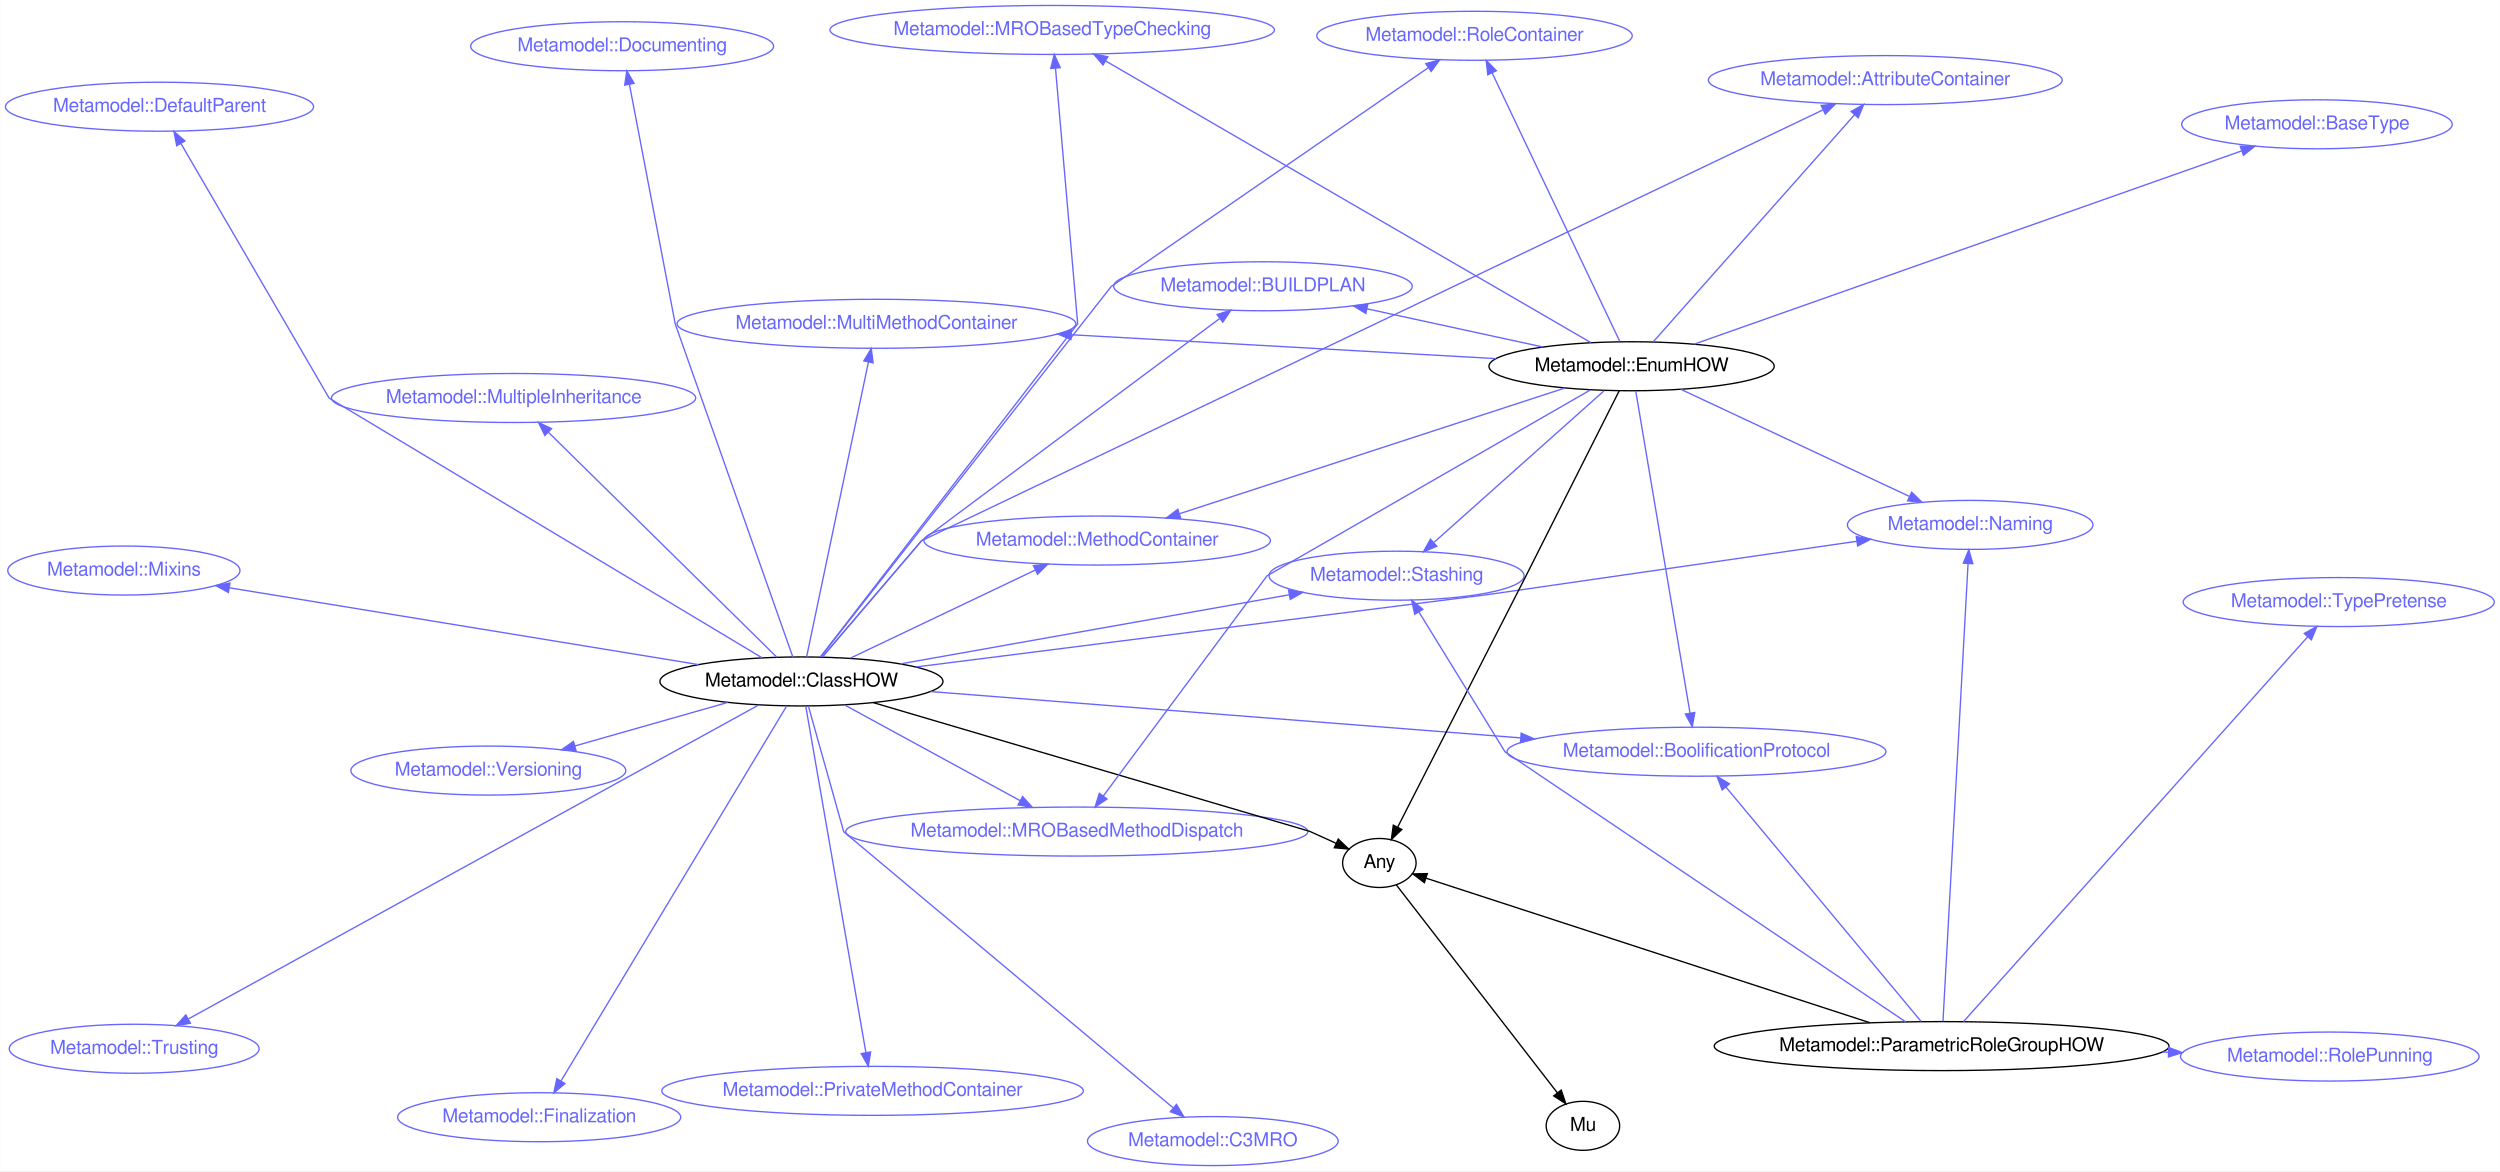
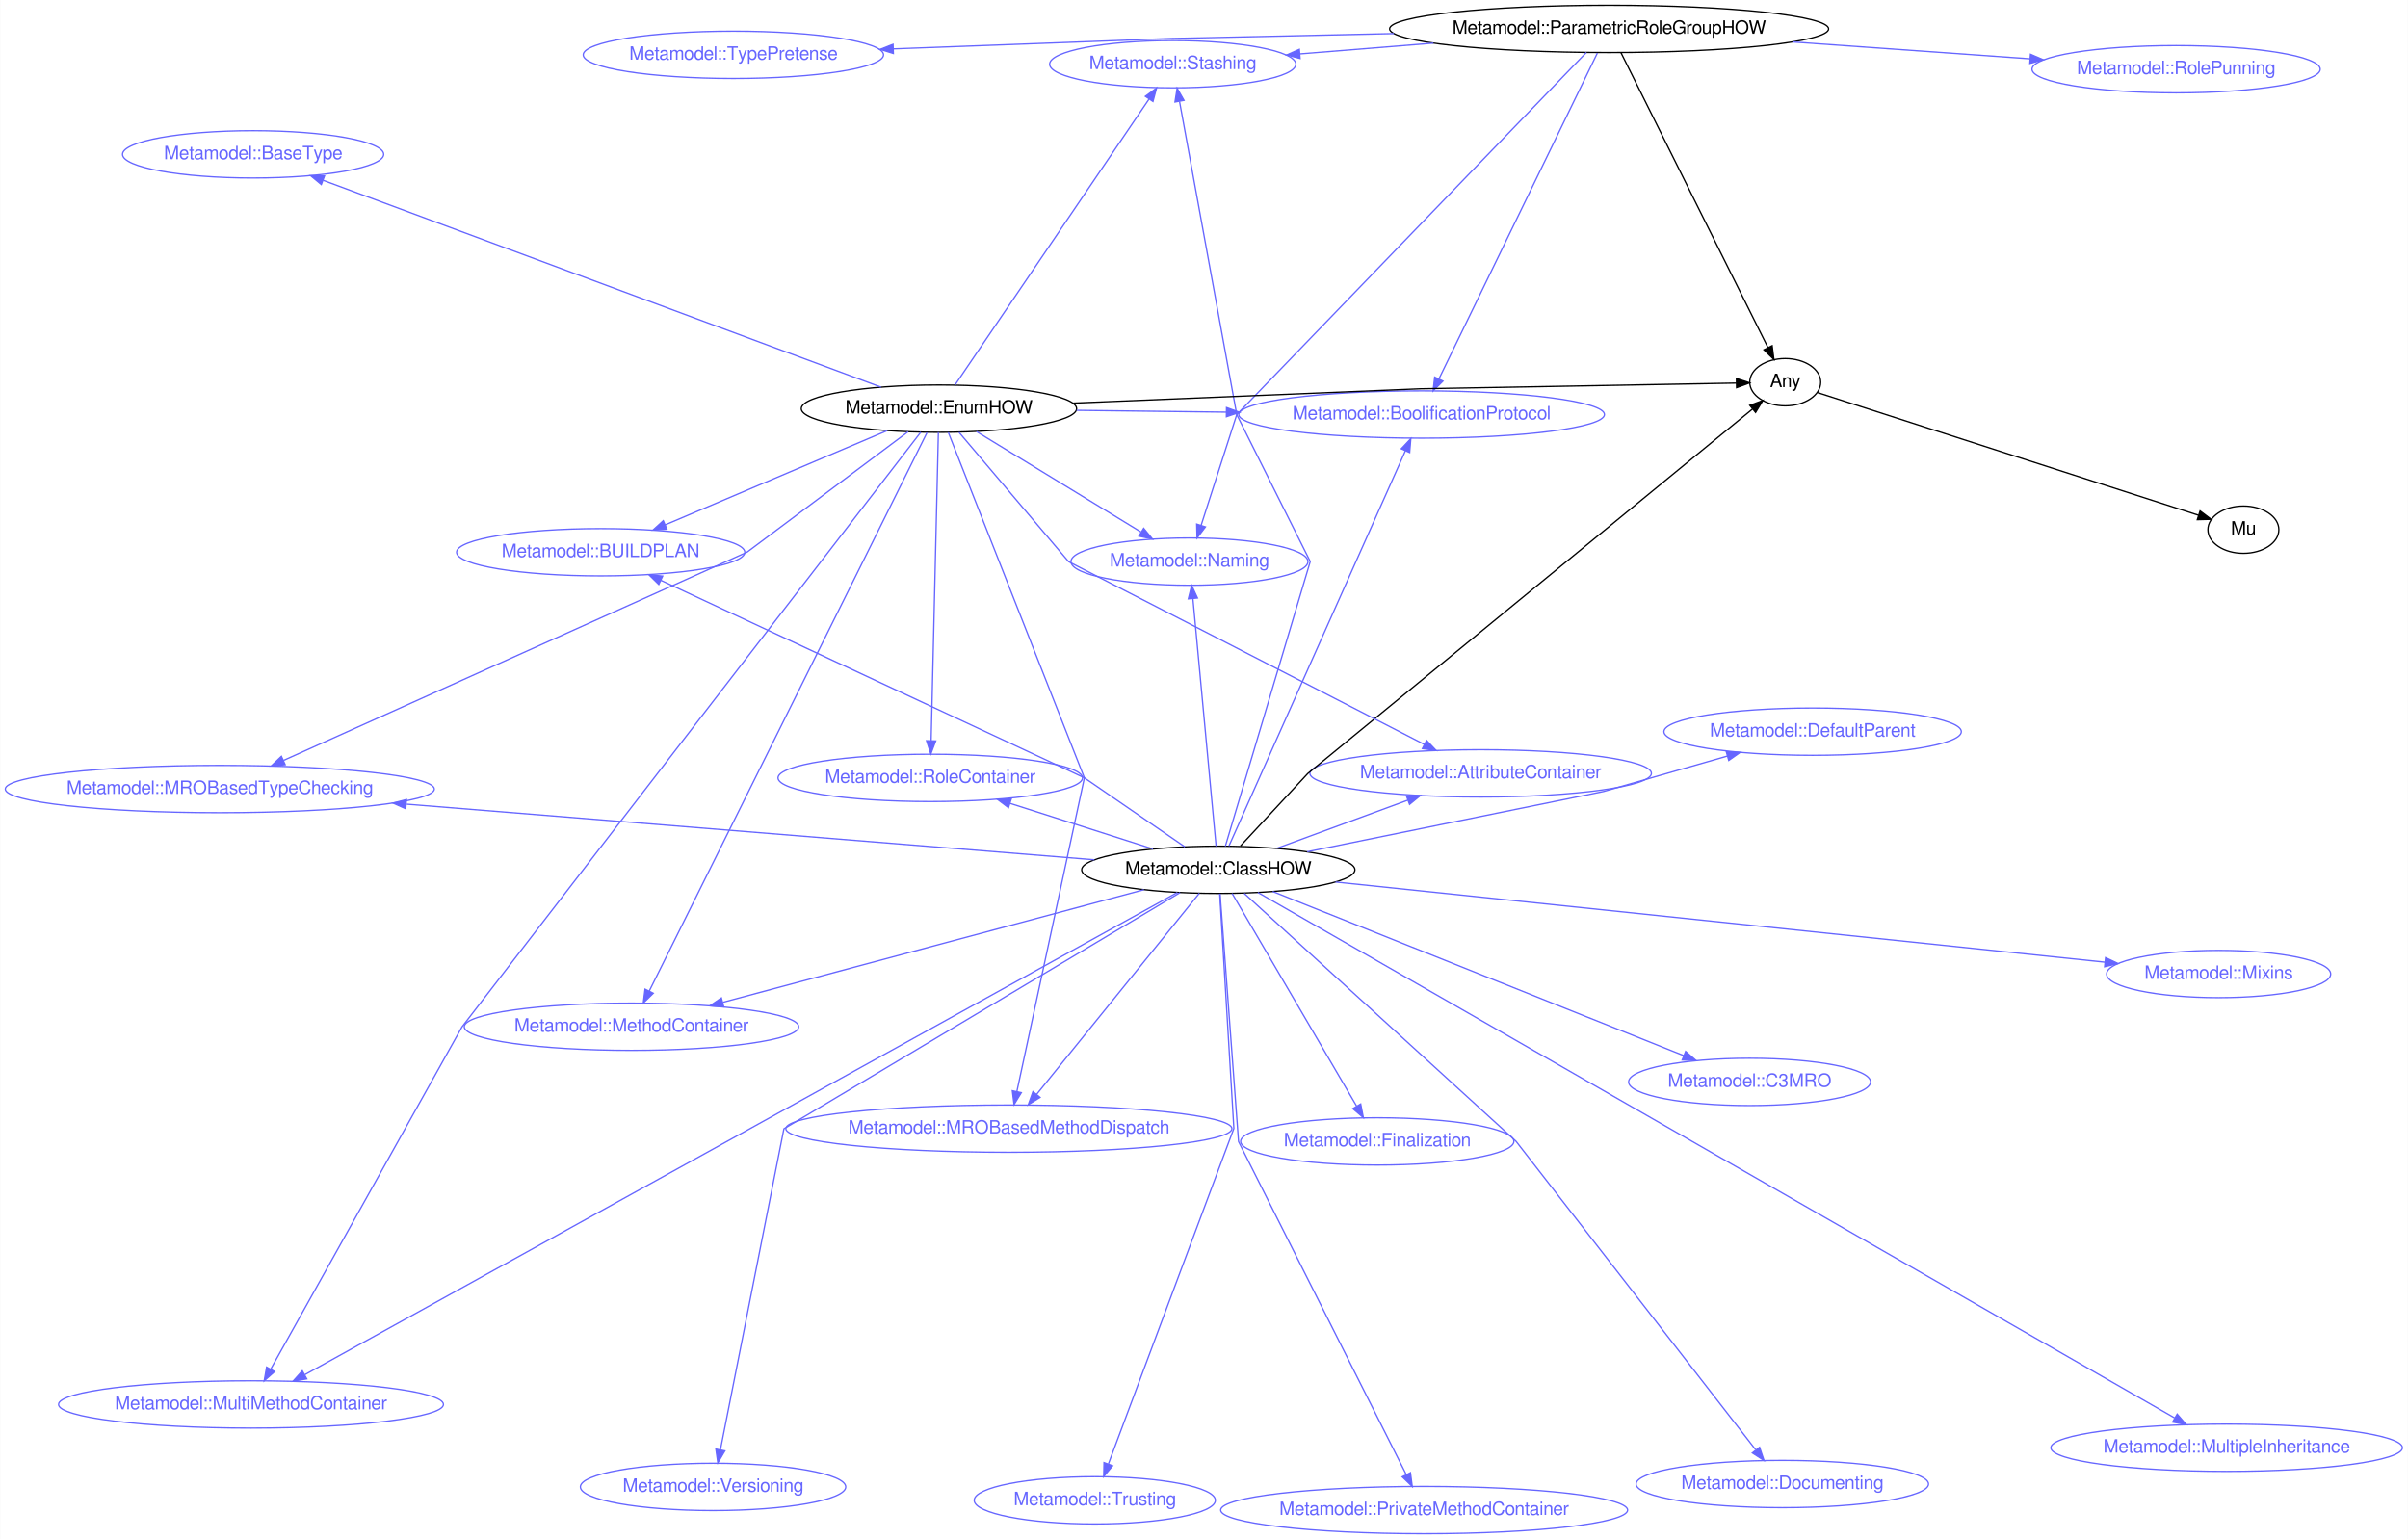
- <svg xmlns="http://www.w3.org/2000/svg" xmlns:xlink="http://www.w3.org/1999/xlink" width="1836pt" height="860pt" viewBox="0.00 0.00 1836.39 860.26">
-   <g id="graph0" class="graph" transform="scale(1 1) rotate(0) translate(870.095 406.126)">
-     <polygon fill="white" stroke="none" points="-870.095,454.135 -870.095,-406.126 966.293,-406.126 966.293,454.135 -870.095,454.135" />
+ <svg xmlns="http://www.w3.org/2000/svg" xmlns:xlink="http://www.w3.org/1999/xlink" width="1832pt" height="1171pt" viewBox="0.00 0.00 1832.41 1171.45">
+   <g id="graph0" class="graph" transform="scale(1 1) rotate(0) translate(961.678 632.877)">
+     <polygon fill="white" stroke="none" points="-961.678,538.577 -961.678,-632.877 870.732,-632.877 870.732,538.577 -961.678,538.577" />
    <g id="node1" class="node">
      <g id="a_node1">
        <a xlink:href="/type/Metamodel::BoolificationProtocol" xlink:title="Metamodel::BoolificationProtocol">
-           <ellipse fill="none" stroke="#6666ff" cx="376.123" cy="146.094" rx="139.175" ry="18" />
-           <text text-anchor="middle" x="376.123" y="149.794" font-family="FreeSans" font-size="14.00" fill="#6666ff">Metamodel::BoolificationProtocol</text>
+           <ellipse fill="none" stroke="#6666ff" cx="120.141" cy="-317.345" rx="139.175" ry="18" />
+           <text text-anchor="middle" x="120.141" y="-313.645" font-family="FreeSans" font-size="14.00" fill="#6666ff">Metamodel::BoolificationProtocol</text>
        </a>
      </g>
    </g>
    <g id="node2" class="node">
      <g id="a_node2">
        <a xlink:href="/type/Mu" xlink:title="Mu">
-           <ellipse fill="none" stroke="#000000" cx="292.666" cy="420.925" rx="27" ry="18" />
-           <text text-anchor="middle" x="292.666" y="424.625" font-family="FreeSans" font-size="14.00" fill="#000000">Mu</text>
+           <ellipse fill="none" stroke="#000000" cx="745.589" cy="-229.695" rx="27" ry="18" />
+           <text text-anchor="middle" x="745.589" y="-225.995" font-family="FreeSans" font-size="14.00" fill="#000000">Mu</text>
        </a>
      </g>
    </g>
    <g id="node3" class="node">
      <g id="a_node3">
        <a xlink:href="/type/Any" xlink:title="Any">
-           <ellipse fill="none" stroke="#000000" cx="143.119" cy="227.839" rx="27" ry="18" />
-           <text text-anchor="middle" x="143.119" y="231.539" font-family="FreeSans" font-size="14.00" fill="#000000">Any</text>
+           <ellipse fill="none" stroke="#000000" cx="396.888" cy="-341.948" rx="27" ry="18" />
+           <text text-anchor="middle" x="396.888" y="-338.248" font-family="FreeSans" font-size="14.00" fill="#000000">Any</text>
        </a>
      </g>
    </g>
    <g id="edge1" class="edge">
-       <path fill="none" stroke="#000000" d="M155.612,243.97C181.893,277.901 243.016,356.82 273.977,396.795" />
-       <polygon fill="#000000" stroke="#000000" points="276.747,394.655 280.103,404.705 271.213,398.942 276.747,394.655" />
+       <path fill="none" stroke="#000000" d="M421.408,-334.054C482.432,-314.41 641.245,-263.285 711.41,-240.698" />
+       <polygon fill="#000000" stroke="#000000" points="712.65,-243.975 721.096,-237.579 710.505,-237.312 712.65,-243.975" />
    </g>
    <g id="node4" class="node">
      <g id="a_node4">
        <a xlink:href="/type/Metamodel::Naming" xlink:title="Metamodel::Naming">
-           <ellipse fill="none" stroke="#6666ff" cx="577.158" cy="-20.526" rx="90.184" ry="18" />
-           <text text-anchor="middle" x="577.158" y="-16.826" font-family="FreeSans" font-size="14.00" fill="#6666ff">Metamodel::Naming</text>
+           <ellipse fill="none" stroke="#6666ff" cx="-56.553" cy="-205.392" rx="90.184" ry="18" />
+           <text text-anchor="middle" x="-56.553" y="-201.692" font-family="FreeSans" font-size="14.00" fill="#6666ff">Metamodel::Naming</text>
        </a>
      </g>
    </g>
    <g id="node5" class="node">
      <g id="a_node5">
        <a xlink:href="/type/Metamodel::Documenting" xlink:title="Metamodel::Documenting">
-           <ellipse fill="none" stroke="#6666ff" cx="-413.154" cy="-372.159" rx="111.28" ry="18" />
-           <text text-anchor="middle" x="-413.154" y="-368.459" font-family="FreeSans" font-size="14.00" fill="#6666ff">Metamodel::Documenting</text>
+           <ellipse fill="none" stroke="#6666ff" cx="394.673" cy="496.732" rx="111.28" ry="18" />
+           <text text-anchor="middle" x="394.673" y="500.432" font-family="FreeSans" font-size="14.00" fill="#6666ff">Metamodel::Documenting</text>
        </a>
      </g>
    </g>
    <g id="node6" class="node">
      <g id="a_node6">
        <a xlink:href="/type/Metamodel::Versioning" xlink:title="Metamodel::Versioning">
-           <ellipse fill="none" stroke="#6666ff" cx="-511.435" cy="159.96" rx="100.983" ry="18" />
-           <text text-anchor="middle" x="-511.435" y="163.66" font-family="FreeSans" font-size="14.00" fill="#6666ff">Metamodel::Versioning</text>
+           <ellipse fill="none" stroke="#6666ff" cx="-419.115" cy="498.927" rx="100.983" ry="18" />
+           <text text-anchor="middle" x="-419.115" y="502.627" font-family="FreeSans" font-size="14.00" fill="#6666ff">Metamodel::Versioning</text>
        </a>
      </g>
    </g>
    <g id="node7" class="node">
      <g id="a_node7">
        <a xlink:href="/type/Metamodel::Stashing" xlink:title="Metamodel::Stashing">
-           <ellipse fill="none" stroke="#6666ff" cx="155.778" cy="16.801" rx="93.683" ry="18" />
-           <text text-anchor="middle" x="155.778" y="20.501" font-family="FreeSans" font-size="14.00" fill="#6666ff">Metamodel::Stashing</text>
+           <ellipse fill="none" stroke="#6666ff" cx="-69.273" cy="-584.012" rx="93.683" ry="18" />
+           <text text-anchor="middle" x="-69.273" y="-580.312" font-family="FreeSans" font-size="14.00" fill="#6666ff">Metamodel::Stashing</text>
        </a>
      </g>
    </g>
    <g id="node8" class="node">
      <g id="a_node8">
        <a xlink:href="/type/Metamodel::AttributeContainer" xlink:title="Metamodel::AttributeContainer">
-           <ellipse fill="none" stroke="#6666ff" cx="514.781" cy="-347.283" rx="129.977" ry="18" />
-           <text text-anchor="middle" x="514.781" y="-343.583" font-family="FreeSans" font-size="14.00" fill="#6666ff">Metamodel::AttributeContainer</text>
+           <ellipse fill="none" stroke="#6666ff" cx="165.089" cy="-44.204" rx="129.977" ry="18" />
+           <text text-anchor="middle" x="165.089" y="-40.504" font-family="FreeSans" font-size="14.00" fill="#6666ff">Metamodel::AttributeContainer</text>
        </a>
      </g>
    </g>
    <g id="node9" class="node">
      <g id="a_node9">
        <a xlink:href="/type/Metamodel::Finalization" xlink:title="Metamodel::Finalization">
-           <ellipse fill="none" stroke="#6666ff" cx="-474.09" cy="414.608" rx="103.982" ry="18" />
-           <text text-anchor="middle" x="-474.09" y="418.308" font-family="FreeSans" font-size="14.00" fill="#6666ff">Metamodel::Finalization</text>
+           <ellipse fill="none" stroke="#6666ff" cx="86.401" cy="235.938" rx="103.982" ry="18" />
+           <text text-anchor="middle" x="86.401" y="239.638" font-family="FreeSans" font-size="14.00" fill="#6666ff">Metamodel::Finalization</text>
        </a>
      </g>
    </g>
    <g id="node10" class="node">
      <g id="a_node10">
        <a xlink:href="/type/Metamodel::MethodContainer" xlink:title="Metamodel::MethodContainer">
-           <ellipse fill="none" stroke="#6666ff" cx="-64.16" cy="-9.021" rx="127.277" ry="18" />
-           <text text-anchor="middle" x="-64.16" y="-5.321" font-family="FreeSans" font-size="14.00" fill="#6666ff">Metamodel::MethodContainer</text>
+           <ellipse fill="none" stroke="#6666ff" cx="-481.197" cy="148.669" rx="127.277" ry="18" />
+           <text text-anchor="middle" x="-481.197" y="152.369" font-family="FreeSans" font-size="14.00" fill="#6666ff">Metamodel::MethodContainer</text>
        </a>
      </g>
    </g>
    <g id="node11" class="node">
      <g id="a_node11">
        <a xlink:href="/type/Metamodel::PrivateMethodContainer" xlink:title="Metamodel::PrivateMethodContainer">
-           <ellipse fill="none" stroke="#6666ff" cx="-229.185" cy="395.237" rx="154.873" ry="18" />
-           <text text-anchor="middle" x="-229.185" y="398.937" font-family="FreeSans" font-size="14.00" fill="#6666ff">Metamodel::PrivateMethodContainer</text>
+           <ellipse fill="none" stroke="#6666ff" cx="122.074" cy="516.577" rx="154.873" ry="18" />
+           <text text-anchor="middle" x="122.074" y="520.277" font-family="FreeSans" font-size="14.00" fill="#6666ff">Metamodel::PrivateMethodContainer</text>
        </a>
      </g>
    </g>
    <g id="node12" class="node">
      <g id="a_node12">
        <a xlink:href="/type/Metamodel::MultiMethodContainer" xlink:title="Metamodel::MultiMethodContainer">
-           <ellipse fill="none" stroke="#6666ff" cx="-226.321" cy="-168.263" rx="146.474" ry="18" />
-           <text text-anchor="middle" x="-226.321" y="-164.563" font-family="FreeSans" font-size="14.00" fill="#6666ff">Metamodel::MultiMethodContainer</text>
+           <ellipse fill="none" stroke="#6666ff" cx="-770.792" cy="436.152" rx="146.474" ry="18" />
+           <text text-anchor="middle" x="-770.792" y="439.852" font-family="FreeSans" font-size="14.00" fill="#6666ff">Metamodel::MultiMethodContainer</text>
        </a>
      </g>
    </g>
    <g id="node13" class="node">
      <g id="a_node13">
        <a xlink:href="/type/Metamodel::RoleContainer" xlink:title="Metamodel::RoleContainer">
-           <ellipse fill="none" stroke="#6666ff" cx="213.026" cy="-379.838" rx="115.88" ry="18" />
-           <text text-anchor="middle" x="213.026" y="-376.138" font-family="FreeSans" font-size="14.00" fill="#6666ff">Metamodel::RoleContainer</text>
+           <ellipse fill="none" stroke="#6666ff" cx="-253.814" cy="-40.749" rx="115.88" ry="18" />
+           <text text-anchor="middle" x="-253.814" y="-37.049" font-family="FreeSans" font-size="14.00" fill="#6666ff">Metamodel::RoleContainer</text>
        </a>
      </g>
    </g>
    <g id="node14" class="node">
      <g id="a_node14">
        <a xlink:href="/type/Metamodel::MultipleInheritance" xlink:title="Metamodel::MultipleInheritance">
-           <ellipse fill="none" stroke="#6666ff" cx="-492.862" cy="-113.754" rx="133.776" ry="18" />
-           <text text-anchor="middle" x="-492.862" y="-110.054" font-family="FreeSans" font-size="14.00" fill="#6666ff">Metamodel::MultipleInheritance</text>
+           <ellipse fill="none" stroke="#6666ff" cx="732.844" cy="469.117" rx="133.776" ry="18" />
+           <text text-anchor="middle" x="732.844" y="472.817" font-family="FreeSans" font-size="14.00" fill="#6666ff">Metamodel::MultipleInheritance</text>
        </a>
      </g>
    </g>
    <g id="node15" class="node">
      <g id="a_node15">
        <a xlink:href="/type/Metamodel::DefaultParent" xlink:title="Metamodel::DefaultParent">
-           <ellipse fill="none" stroke="#6666ff" cx="-753.005" cy="-327.728" rx="113.18" ry="18" />
-           <text text-anchor="middle" x="-753.005" y="-324.028" font-family="FreeSans" font-size="14.00" fill="#6666ff">Metamodel::DefaultParent</text>
+           <ellipse fill="none" stroke="#6666ff" cx="417.746" cy="-75.926" rx="113.18" ry="18" />
+           <text text-anchor="middle" x="417.746" y="-72.226" font-family="FreeSans" font-size="14.00" fill="#6666ff">Metamodel::DefaultParent</text>
        </a>
      </g>
    </g>
    <g id="node16" class="node">
      <g id="a_node16">
        <a xlink:href="/type/Metamodel::C3MRO" xlink:title="Metamodel::C3MRO">
-           <ellipse fill="none" stroke="#6666ff" cx="20.784" cy="432.135" rx="92.084" ry="18" />
-           <text text-anchor="middle" x="20.784" y="435.835" font-family="FreeSans" font-size="14.00" fill="#6666ff">Metamodel::C3MRO</text>
+           <ellipse fill="none" stroke="#6666ff" cx="369.773" cy="190.658" rx="92.084" ry="18" />
+           <text text-anchor="middle" x="369.773" y="194.358" font-family="FreeSans" font-size="14.00" fill="#6666ff">Metamodel::C3MRO</text>
        </a>
      </g>
    </g>
    <g id="node17" class="node">
      <g id="a_node17">
        <a xlink:href="/type/Metamodel::MROBasedMethodDispatch" xlink:title="Metamodel::MROBasedMethodDispatch">
-           <ellipse fill="none" stroke="#6666ff" cx="-79.131" cy="204.764" rx="169.77" ry="18" />
-           <text text-anchor="middle" x="-79.131" y="208.464" font-family="FreeSans" font-size="14.00" fill="#6666ff">Metamodel::MROBasedMethodDispatch</text>
+           <ellipse fill="none" stroke="#6666ff" cx="-193.977" cy="226.228" rx="169.77" ry="18" />
+           <text text-anchor="middle" x="-193.977" y="229.928" font-family="FreeSans" font-size="14.00" fill="#6666ff">Metamodel::MROBasedMethodDispatch</text>
        </a>
      </g>
    </g>
    <g id="node18" class="node">
      <g id="a_node18">
        <a xlink:href="/type/Metamodel::MROBasedTypeChecking" xlink:title="Metamodel::MROBasedTypeChecking">
-           <ellipse fill="none" stroke="#6666ff" cx="-97.226" cy="-384.126" rx="163.271" ry="18" />
-           <text text-anchor="middle" x="-97.226" y="-380.426" font-family="FreeSans" font-size="14.00" fill="#6666ff">Metamodel::MROBasedTypeChecking</text>
+           <ellipse fill="none" stroke="#6666ff" cx="-794.542" cy="-32.254" rx="163.271" ry="18" />
+           <text text-anchor="middle" x="-794.542" y="-28.554" font-family="FreeSans" font-size="14.00" fill="#6666ff">Metamodel::MROBasedTypeChecking</text>
        </a>
      </g>
    </g>
    <g id="node19" class="node">
      <g id="a_node19">
        <a xlink:href="/type/Metamodel::Trusting" xlink:title="Metamodel::Trusting">
-           <ellipse fill="none" stroke="#6666ff" cx="-771.603" cy="364.307" rx="91.784" ry="18" />
-           <text text-anchor="middle" x="-771.603" y="368.007" font-family="FreeSans" font-size="14.00" fill="#6666ff">Metamodel::Trusting</text>
+           <ellipse fill="none" stroke="#6666ff" cx="-128.589" cy="509.139" rx="91.784" ry="18" />
+           <text text-anchor="middle" x="-128.589" y="512.839" font-family="FreeSans" font-size="14.00" fill="#6666ff">Metamodel::Trusting</text>
        </a>
      </g>
    </g>
    <g id="node20" class="node">
      <g id="a_node20">
        <a xlink:href="/type/Metamodel::BUILDPLAN" xlink:title="Metamodel::BUILDPLAN">
-           <ellipse fill="none" stroke="#6666ff" cx="57.624" cy="-195.829" rx="109.681" ry="18" />
-           <text text-anchor="middle" x="57.624" y="-192.129" font-family="FreeSans" font-size="14.00" fill="#6666ff">Metamodel::BUILDPLAN</text>
+           <ellipse fill="none" stroke="#6666ff" cx="-504.653" cy="-212.511" rx="109.681" ry="18" />
+           <text text-anchor="middle" x="-504.653" y="-208.811" font-family="FreeSans" font-size="14.00" fill="#6666ff">Metamodel::BUILDPLAN</text>
        </a>
      </g>
    </g>
    <g id="node21" class="node">
      <g id="a_node21">
        <a xlink:href="/type/Metamodel::Mixins" xlink:title="Metamodel::Mixins">
-           <ellipse fill="none" stroke="#6666ff" cx="-779.18" cy="13.013" rx="85.285" ry="18" />
-           <text text-anchor="middle" x="-779.18" y="16.713" font-family="FreeSans" font-size="14.00" fill="#6666ff">Metamodel::Mixins</text>
+           <ellipse fill="none" stroke="#6666ff" cx="726.753" cy="108.537" rx="85.285" ry="18" />
+           <text text-anchor="middle" x="726.753" y="112.237" font-family="FreeSans" font-size="14.00" fill="#6666ff">Metamodel::Mixins</text>
        </a>
      </g>
    </g>
    <g id="node22" class="node">
      <g id="a_node22">
        <a xlink:href="/type/Metamodel::ClassHOW" xlink:title="Metamodel::ClassHOW">
-           <ellipse fill="none" stroke="#000000" cx="-281.412" cy="94.478" rx="103.982" ry="18" />
-           <text text-anchor="middle" x="-281.412" y="98.177" font-family="FreeSans" font-size="14.00" fill="#000000">Metamodel::ClassHOW</text>
+           <ellipse fill="none" stroke="#000000" cx="-34.587" cy="29.209" rx="103.982" ry="18" />
+           <text text-anchor="middle" x="-34.587" y="32.909" font-family="FreeSans" font-size="14.00" fill="#000000">Metamodel::ClassHOW</text>
        </a>
      </g>
    </g>
    <g id="edge23" class="edge">
-       <path fill="none" stroke="#6666ff" d="M-186.503,101.928C-72.494,110.877 119.308,125.934 246.796,135.941" />
-       <polygon fill="#6666ff" stroke="#6666ff" points="247.313,132.471 257.009,136.743 246.766,139.45 247.313,132.471" />
+       <path fill="none" stroke="#6666ff" d="M-26.486,11.065C-1.061,-45.882 77.271,-221.326 107.79,-289.681" />
+       <polygon fill="#6666ff" stroke="#6666ff" points="104.661,-291.258 111.934,-298.962 111.053,-288.404 104.661,-291.258" />
    </g>
    <g id="edge2" class="edge">
-       <path fill="none" stroke="#000000" d="M-228.689,110.028C-125.73,140.396 92.101,204.645 92.101,204.645 92.101,204.645 100.969,208.677 111.311,213.379" />
-       <polygon fill="#000000" stroke="#000000" points="112.938,210.274 120.593,217.599 110.041,216.646 112.938,210.274" />
+       <path fill="none" stroke="#000000" d="M-17.756,11.093C2.408,-10.609 33.504,-44.077 33.504,-44.077 33.504,-44.077 290.08,-254.396 372.04,-321.579" />
+       <polygon fill="#000000" stroke="#000000" points="369.896,-324.348 379.849,-327.98 374.334,-318.934 369.896,-324.348" />
    </g>
    <g id="edge5" class="edge">
-       <path fill="none" stroke="#6666ff" d="M-197.194,83.819C-53.552,65.641 223.451,30.585 223.451,30.585 223.451,30.585 389.389,6.607 493.951,-8.502" />
-       <polygon fill="#6666ff" stroke="#6666ff" points="493.472,-11.969 503.87,-9.935 494.474,-5.041 493.472,-11.969" />
+       <path fill="none" stroke="#6666ff" d="M-36.274,11.19C-40.075,-29.409 -49.333,-128.289 -53.907,-177.134" />
+       <polygon fill="#6666ff" stroke="#6666ff" points="-57.412,-177.029 -54.86,-187.311 -50.443,-177.681 -57.412,-177.029" />
    </g>
    <g id="edge6" class="edge">
-       <path fill="none" stroke="#6666ff" d="M-287.787,76.419C-308.741,17.063 -374.158,-168.245 -374.158,-168.245 -374.158,-168.245 -397.097,-288.198 -407.788,-344.101" />
-       <polygon fill="#6666ff" stroke="#6666ff" points="-411.252,-343.583 -409.693,-354.063 -404.377,-344.898 -411.252,-343.583" />
+       <path fill="none" stroke="#6666ff" d="M-14.876,47.183C40.249,97.452 191.99,235.826 191.99,235.826 191.99,235.826 322.929,404.378 374.32,470.532" />
+       <polygon fill="#6666ff" stroke="#6666ff" points="377.371,468.755 380.742,478.799 371.843,473.049 377.371,468.755" />
    </g>
    <g id="edge7" class="edge">
-       <path fill="none" stroke="#6666ff" d="M-335.633,109.913C-369.263,119.487 -412.624,131.831 -447.868,141.864" />
-       <polygon fill="#6666ff" stroke="#6666ff" points="-447.002,145.256 -457.578,144.628 -448.919,138.524 -447.002,145.256" />
+       <path fill="none" stroke="#6666ff" d="M-63.638,46.531C-144.315,94.636 -365.208,226.347 -365.208,226.347 -365.208,226.347 -399.768,401.1 -413.545,470.76" />
+       <polygon fill="#6666ff" stroke="#6666ff" points="-410.121,471.488 -415.494,480.619 -416.988,470.13 -410.121,471.488" />
    </g>
    <g id="edge8" class="edge">
-       <path fill="none" stroke="#6666ff" d="M-208.729,81.564C-129.91,67.56 -4.513,45.28 76.717,30.848" />
-       <polygon fill="#6666ff" stroke="#6666ff" points="76.432,27.344 86.89,29.041 77.656,34.236 76.432,27.344" />
+       <path fill="none" stroke="#6666ff" d="M-29.212,11.185C-12.826,-43.762 35.389,-205.445 35.389,-205.445 35.389,-205.445 -20.545,-317.271 -20.545,-317.271 -20.545,-317.271 -51.513,-486.79 -64.074,-555.549" />
+       <polygon fill="#6666ff" stroke="#6666ff" points="-67.57,-555.212 -65.924,-565.678 -60.684,-556.47 -67.57,-555.212" />
    </g>
    <g id="edge9" class="edge">
-       <path fill="none" stroke="#6666ff" d="M-266.038,76.467C-240.749,46.843 -193.147,-8.921 -193.147,-8.921 -193.147,-8.921 311.878,-250.303 468.819,-325.314" />
-       <polygon fill="#6666ff" stroke="#6666ff" points="467.679,-328.649 478.211,-329.803 470.698,-322.333 467.679,-328.649" />
+       <path fill="none" stroke="#6666ff" d="M9.728,12.916C39.195,2.082 78.124,-12.23 109.641,-23.818" />
+       <polygon fill="#6666ff" stroke="#6666ff" points="108.572,-27.154 119.166,-27.32 110.988,-20.584 108.572,-27.154" />
    </g>
    <g id="edge10" class="edge">
-       <path fill="none" stroke="#6666ff" d="M-292.324,112.606C-324.647,166.312 -420.016,324.765 -458.108,388.055" />
-       <polygon fill="#6666ff" stroke="#6666ff" points="-455.143,389.915 -463.298,396.678 -461.14,386.305 -455.143,389.915" />
+       <path fill="none" stroke="#6666ff" d="M-24.062,47.193C-2.744,83.618 45.632,166.276 70.694,209.099" />
+       <polygon fill="#6666ff" stroke="#6666ff" points="73.784,207.449 75.814,217.848 67.742,210.985 73.784,207.449" />
    </g>
    <g id="edge11" class="edge">
-       <path fill="none" stroke="#6666ff" d="M-245.538,77.387C-208.305,59.65 -149.968,31.858 -109.551,12.603" />
-       <polygon fill="#6666ff" stroke="#6666ff" points="-110.984,9.409 -100.451,8.268 -107.973,15.729 -110.984,9.409" />
+       <path fill="none" stroke="#6666ff" d="M-91.15,44.339C-172.74,66.162 -323.326,106.442 -411.617,130.058" />
+       <polygon fill="#6666ff" stroke="#6666ff" points="-410.975,133.509 -421.54,132.712 -412.784,126.747 -410.975,133.509" />
    </g>
    <g id="edge12" class="edge">
-       <path fill="none" stroke="#6666ff" d="M-278.224,112.839C-269.407,163.611 -244.654,306.156 -234.077,367.065" />
-       <polygon fill="#6666ff" stroke="#6666ff" points="-230.594,366.665 -232.332,377.116 -237.491,367.863 -230.594,366.665" />
+       <path fill="none" stroke="#6666ff" d="M-33.22,47.565C-29.452,98.186 -19.188,236.049 -19.188,236.049 -19.188,236.049 72.971,419.065 108.413,489.449" />
+       <polygon fill="#6666ff" stroke="#6666ff" points="111.651,488.096 113.022,498.602 105.399,491.244 111.651,488.096" />
    </g>
    <g id="edge13" class="edge">
-       <path fill="none" stroke="#6666ff" d="M-277.626,76.418C-268.19,31.42 -243.578,-85.962 -232.22,-140.127" />
-       <polygon fill="#6666ff" stroke="#6666ff" points="-235.612,-141.008 -230.134,-150.077 -228.761,-139.572 -235.612,-141.008" />
+       <path fill="none" stroke="#6666ff" d="M-65.75,46.435C-182.948,111.216 -597.294,340.249 -729.753,413.467" />
+       <polygon fill="#6666ff" stroke="#6666ff" points="-728.35,416.691 -738.795,418.465 -731.736,410.564 -728.35,416.691" />
    </g>
    <g id="edge14" class="edge">
-       <path fill="none" stroke="#6666ff" d="M-267.175,76.324C-217.348,12.793 -53.815,-195.721 -53.815,-195.721 -53.815,-195.721 107.288,-306.88 179.137,-356.455" />
-       <polygon fill="#6666ff" stroke="#6666ff" points="177.221,-359.385 187.44,-362.184 181.197,-353.624 177.221,-359.385" />
+       <path fill="none" stroke="#6666ff" d="M-84.333,13.334C-116.527,3.061 -158.661,-10.385 -192.864,-21.299" />
+       <polygon fill="#6666ff" stroke="#6666ff" points="-194.281,-18.077 -202.744,-24.452 -192.153,-24.746 -194.281,-18.077" />
    </g>
    <g id="edge15" class="edge">
-       <path fill="none" stroke="#6666ff" d="M-299.44,76.724C-337.032,39.704 -423.888,-45.83 -467.257,-88.539" />
-       <polygon fill="#6666ff" stroke="#6666ff" points="-469.91,-86.239 -474.579,-95.749 -464.998,-91.226 -469.91,-86.239" />
+       <path fill="none" stroke="#6666ff" d="M-4.503,46.454C115.235,115.09 557.985,368.884 693.301,446.45" />
+       <polygon fill="#6666ff" stroke="#6666ff" points="695.199,443.503 702.134,451.513 691.718,449.576 695.199,443.503" />
    </g>
    <g id="edge16" class="edge">
-       <path fill="none" stroke="#6666ff" d="M-310.395,77.094C-393.777,27.081 -628.346,-113.615 -628.346,-113.615 -628.346,-113.615 -703.617,-242.899 -737.18,-300.546" />
-       <polygon fill="#6666ff" stroke="#6666ff" points="-740.37,-299.069 -742.377,-309.472 -734.321,-302.592 -740.37,-299.069" />
+       <path fill="none" stroke="#6666ff" d="M33.076,15.45C119.702,-2.164 258.737,-30.435 258.737,-30.435 258.737,-30.435 308.795,-44.756 352.738,-57.328" />
+       <polygon fill="#6666ff" stroke="#6666ff" points="352.002,-60.757 362.579,-60.143 353.927,-54.027 352.002,-60.757" />
    </g>
    <g id="edge17" class="edge">
-       <path fill="none" stroke="#6666ff" d="M-276.285,112.709C-267.466,144.067 -250.363,204.883 -250.363,204.883 -250.363,204.883 -78.656,348.792 -8.523,407.572" />
-       <polygon fill="#6666ff" stroke="#6666ff" points="-5.908,405.197 -0.492,414.302 -10.405,410.561 -5.908,405.197" />
+       <path fill="none" stroke="#6666ff" d="M6.786,45.728C81.544,75.576 238.847,138.383 319.602,170.626" />
+       <polygon fill="#6666ff" stroke="#6666ff" points="321.07,167.444 329.06,174.402 318.475,173.945 321.07,167.444" />
    </g>
    <g id="edge18" class="edge">
-       <path fill="none" stroke="#6666ff" d="M-249.806,111.71C-215.036,130.667 -159.016,161.21 -120.708,182.096" />
-       <polygon fill="#6666ff" stroke="#6666ff" points="-118.96,179.062 -111.856,186.922 -122.311,185.208 -118.96,179.062" />
+       <path fill="none" stroke="#6666ff" d="M-49.013,47.04C-77.259,81.956 -139.97,159.471 -172.881,200.151" />
+       <polygon fill="#6666ff" stroke="#6666ff" points="-170.227,202.436 -179.237,208.009 -175.669,198.033 -170.227,202.436" />
    </g>
    <g id="edge19" class="edge">
-       <path fill="none" stroke="#6666ff" d="M-267.464,76.417C-221.617,17.053 -78.484,-168.28 -78.484,-168.28 -78.484,-168.28 -89.715,-297.617 -94.789,-356.055" />
-       <polygon fill="#6666ff" stroke="#6666ff" points="-98.282,-355.829 -95.66,-366.094 -91.308,-356.435 -98.282,-355.829" />
+       <path fill="none" stroke="#6666ff" d="M-128.916,21.58C-260.256,10.957 -499.28,-8.374 -652.309,-20.751" />
+       <polygon fill="#6666ff" stroke="#6666ff" points="-653.034,-17.298 -662.719,-21.593 -652.469,-24.275 -653.034,-17.298" />
    </g>
    <g id="edge20" class="edge">
-       <path fill="none" stroke="#6666ff" d="M-312.822,111.767C-398.609,158.99 -636.804,290.106 -731.771,342.381" />
-       <polygon fill="#6666ff" stroke="#6666ff" points="-730.322,345.579 -740.77,347.335 -733.698,339.447 -730.322,345.579" />
+       <path fill="none" stroke="#6666ff" d="M-33.494,47.38C-30.562,96.124 -22.745,226.109 -22.745,226.109 -22.745,226.109 -91.515,410.003 -118.19,481.332" />
+       <polygon fill="#6666ff" stroke="#6666ff" points="-115.026,482.863 -121.807,491.003 -121.582,480.411 -115.026,482.863" />
    </g>
    <g id="edge21" class="edge">
-       <path fill="none" stroke="#6666ff" d="M-266.038,76.467C-240.749,46.843 -193.147,-8.921 -193.147,-8.921 -193.147,-8.921 -41.632,-121.85 25.853,-172.149" />
-       <polygon fill="#6666ff" stroke="#6666ff" points="23.922,-175.075 34.032,-178.245 28.106,-169.463 23.922,-175.075" />
+       <path fill="none" stroke="#6666ff" d="M-60.047,11.722C-90.24,-9.015 -136.525,-40.804 -136.525,-40.804 -136.525,-40.804 -360.23,-145.147 -458.866,-191.154" />
+       <polygon fill="#6666ff" stroke="#6666ff" points="-460.426,-188.02 -468.009,-195.419 -457.467,-194.364 -460.426,-188.02" />
    </g>
    <g id="edge22" class="edge">
-       <path fill="none" stroke="#6666ff" d="M-357.013,82.105C-450.168,66.859 -607.621,41.09 -701.652,25.701" />
-       <polygon fill="#6666ff" stroke="#6666ff" points="-702.369,29.131 -711.672,24.061 -701.238,22.223 -702.369,29.131" />
+       <path fill="none" stroke="#6666ff" d="M54.613,38.503C201.958,53.856 494.359,84.323 640.048,99.503" />
+       <polygon fill="#6666ff" stroke="#6666ff" points="640.697,96.052 650.28,100.569 639.971,103.014 640.697,96.052" />
    </g>
    <g id="node23" class="node">
      <g id="a_node23">
-         <a xlink:href="/type/Metamodel::BaseType" xlink:title="Metamodel::BaseType">
-           <ellipse fill="none" stroke="#6666ff" cx="831.9" cy="-314.811" rx="99.382" ry="18" />
-           <text text-anchor="middle" x="831.9" y="-311.111" font-family="FreeSans" font-size="14.00" fill="#6666ff">Metamodel::BaseType</text>
+         <a xlink:href="/type/Metamodel::TypePretense" xlink:title="Metamodel::TypePretense">
+           <ellipse fill="none" stroke="#6666ff" cx="-403.655" cy="-591.128" rx="114.28" ry="18" />
+           <text text-anchor="middle" x="-403.655" y="-587.428" font-family="FreeSans" font-size="14.00" fill="#6666ff">Metamodel::TypePretense</text>
        </a>
      </g>
    </g>
    <g id="node24" class="node">
      <g id="a_node24">
-         <a xlink:href="/type/Metamodel::EnumHOW" xlink:title="Metamodel::EnumHOW">
-           <ellipse fill="none" stroke="#000000" cx="328.413" cy="-137.068" rx="104.782" ry="18" />
-           <text text-anchor="middle" x="328.413" y="-133.368" font-family="FreeSans" font-size="14.00" fill="#000000">Metamodel::EnumHOW</text>
-         </a>
-       </g>
-     </g>
-     <g id="edge34" class="edge">
-       <path fill="none" stroke="#6666ff" d="M331.47,-118.925C339.563,-70.891 361.592,59.854 371.355,117.798" />
-       <polygon fill="#6666ff" stroke="#6666ff" points="374.819,117.292 373.029,127.734 367.916,118.455 374.819,117.292" />
-     </g>
-     <g id="edge3" class="edge">
-       <path fill="none" stroke="#000000" d="M319.378,-119.129C298.949,-78.568 250.968,16.695 250.968,16.695 250.968,16.695 185.497,144.874 156.577,201.492" />
-       <polygon fill="#000000" stroke="#000000" points="159.61,203.247 151.945,210.561 153.377,200.063 159.61,203.247" />
-     </g>
-     <g id="edge24" class="edge">
-       <path fill="none" stroke="#6666ff" d="M364.583,-120.122C409.049,-99.289 484.503,-63.937 532.529,-41.436" />
-       <polygon fill="#6666ff" stroke="#6666ff" points="534.18,-44.527 541.751,-37.115 531.21,-38.188 534.18,-44.527" />
-     </g>
-     <g id="edge25" class="edge">
-       <path fill="none" stroke="#6666ff" d="M308.272,-119.116C277.394,-91.594 218.278,-38.905 183.416,-7.832" />
-       <polygon fill="#6666ff" stroke="#6666ff" points="185.32,-4.841 175.526,-0.8 180.662,-10.066 185.32,-4.841" />
-     </g>
-     <g id="edge26" class="edge">
-       <path fill="none" stroke="#6666ff" d="M344.303,-154.991C377.45,-192.379 454.055,-278.786 492.264,-321.883" />
-       <polygon fill="#6666ff" stroke="#6666ff" points="489.679,-324.244 498.932,-329.405 494.917,-319.601 489.679,-324.244" />
-     </g>
-     <g id="edge27" class="edge">
-       <path fill="none" stroke="#6666ff" d="M279.487,-121.11C207.74,-97.708 74.089,-54.114 -3.706,-28.739" />
-       <polygon fill="#6666ff" stroke="#6666ff" points="-2.78,-25.36 -13.372,-25.586 -4.951,-32.015 -2.78,-25.36" />
-     </g>
-     <g id="edge28" class="edge">
-       <path fill="none" stroke="#6666ff" d="M228.918,-142.663C142.041,-147.549 14.895,-154.698 -82.96,-160.201" />
-       <polygon fill="#6666ff" stroke="#6666ff" points="-83.448,-156.723 -93.236,-160.779 -83.055,-163.712 -83.448,-156.723" />
-     </g>
-     <g id="edge29" class="edge">
-       <path fill="none" stroke="#6666ff" d="M319.741,-155.315C299.644,-197.598 249.797,-302.473 226.031,-352.476" />
-       <polygon fill="#6666ff" stroke="#6666ff" points="222.773,-351.176 221.642,-361.71 229.096,-354.181 222.773,-351.176" />
-     </g>
-     <g id="edge31" class="edge">
-       <path fill="none" stroke="#6666ff" d="M298.211,-119.705C228.168,-79.436 60.588,16.907 60.588,16.907 60.588,16.907 -21.383,127.12 -59.753,178.71" />
-       <polygon fill="#6666ff" stroke="#6666ff" points="-56.958,180.816 -65.734,186.752 -62.575,176.639 -56.958,180.816" />
-     </g>
-     <g id="edge32" class="edge">
-       <path fill="none" stroke="#6666ff" d="M298.483,-154.441C223.262,-198.102 26.313,-312.419 -58.003,-361.359" />
-       <polygon fill="#6666ff" stroke="#6666ff" points="-59.868,-358.395 -66.759,-366.442 -56.354,-364.449 -59.868,-358.395" />
-     </g>
-     <g id="edge33" class="edge">
-       <path fill="none" stroke="#6666ff" d="M263.208,-151.218C224.317,-159.657 174.747,-170.414 134.026,-179.25" />
-       <polygon fill="#6666ff" stroke="#6666ff" points="133.175,-175.853 124.145,-181.394 134.66,-182.694 133.175,-175.853" />
-     </g>
-     <g id="edge30" class="edge">
-       <path fill="none" stroke="#6666ff" d="M374.429,-153.313C467.228,-186.073 676.47,-259.94 776.547,-295.27" />
-       <polygon fill="#6666ff" stroke="#6666ff" points="775.579,-298.639 786.173,-298.668 777.909,-292.039 775.579,-298.639" />
+         <a xlink:href="/type/Metamodel::RolePunning" xlink:title="Metamodel::RolePunning">
+           <ellipse fill="none" stroke="#6666ff" cx="694.394" cy="-580.192" rx="109.681" ry="18" />
+           <text text-anchor="middle" x="694.394" y="-576.492" font-family="FreeSans" font-size="14.00" fill="#6666ff">Metamodel::RolePunning</text>
+         </a>
+       </g>
    </g>
    <g id="node25" class="node">
      <g id="a_node25">
-         <a xlink:href="/type/Metamodel::TypePretense" xlink:title="Metamodel::TypePretense">
-           <ellipse fill="none" stroke="#6666ff" cx="847.903" cy="36.164" rx="114.28" ry="18" />
-           <text text-anchor="middle" x="847.903" y="39.864" font-family="FreeSans" font-size="14.00" fill="#6666ff">Metamodel::TypePretense</text>
-         </a>
-       </g>
+         <a xlink:href="/type/Metamodel::ParametricRoleGroupHOW" xlink:title="Metamodel::ParametricRoleGroupHOW">
+           <ellipse fill="none" stroke="#000000" cx="262.855" cy="-610.877" rx="167.07" ry="18" />
+           <text text-anchor="middle" x="262.855" y="-607.177" font-family="FreeSans" font-size="14.00" fill="#000000">Metamodel::ParametricRoleGroupHOW</text>
+         </a>
+       </g>
+     </g>
+     <g id="edge28" class="edge">
+       <path fill="none" stroke="#6666ff" d="M253.927,-592.515C229.592,-542.461 161.999,-403.438 133.3,-344.41" />
+       <polygon fill="#6666ff" stroke="#6666ff" points="136.403,-342.788 128.883,-335.325 130.108,-345.849 136.403,-342.788" />
+     </g>
+     <g id="edge3" class="edge">
+       <path fill="none" stroke="#000000" d="M271.857,-592.814C295.002,-546.375 356.659,-422.665 383.778,-368.252" />
+       <polygon fill="#000000" stroke="#000000" points="386.945,-369.744 388.274,-359.232 380.68,-366.621 386.945,-369.744" />
+     </g>
+     <g id="edge24" class="edge">
+       <path fill="none" stroke="#6666ff" d="M245.553,-592.952C184.023,-529.206 -20.545,-317.271 -20.545,-317.271 -20.545,-317.271 -37.007,-266.123 -47.669,-232.994" />
+       <polygon fill="#6666ff" stroke="#6666ff" points="-44.372,-231.814 -50.767,-223.367 -51.035,-233.959 -44.372,-231.814" />
+     </g>
+     <g id="edge25" class="edge">
+       <path fill="none" stroke="#6666ff" d="M129.201,-600.066C95.207,-597.316 59.328,-594.414 27.565,-591.845" />
+       <polygon fill="#6666ff" stroke="#6666ff" points="27.654,-588.341 17.404,-591.023 27.089,-595.318 27.654,-588.341" />
+     </g>
+     <g id="edge26" class="edge">
+       <path fill="none" stroke="#6666ff" d="M98.97,-607.297C15.005,-605.464 -69.788,-603.612 -69.788,-603.612 -69.788,-603.612 -186.55,-599.246 -281.973,-595.678" />
+       <polygon fill="#6666ff" stroke="#6666ff" points="-281.894,-592.178 -292.018,-595.302 -282.156,-599.173 -281.894,-592.178" />
+     </g>
+     <g id="edge27" class="edge">
+       <path fill="none" stroke="#6666ff" d="M402.367,-600.956C460.902,-596.794 528.03,-592.021 583.155,-588.101" />
+       <polygon fill="#6666ff" stroke="#6666ff" points="583.577,-591.58 593.304,-587.38 583.081,-584.598 583.577,-591.58" />
    </g>
    <g id="node26" class="node">
      <g id="a_node26">
-         <a xlink:href="/type/Metamodel::RolePunning" xlink:title="Metamodel::RolePunning">
-           <ellipse fill="none" stroke="#6666ff" cx="841.351" cy="370.047" rx="109.681" ry="18" />
-           <text text-anchor="middle" x="841.351" y="373.747" font-family="FreeSans" font-size="14.00" fill="#6666ff">Metamodel::RolePunning</text>
+         <a xlink:href="/type/Metamodel::BaseType" xlink:title="Metamodel::BaseType">
+           <ellipse fill="none" stroke="#6666ff" cx="-769.195" cy="-515.395" rx="99.382" ry="18" />
+           <text text-anchor="middle" x="-769.195" y="-511.695" font-family="FreeSans" font-size="14.00" fill="#6666ff">Metamodel::BaseType</text>
        </a>
      </g>
    </g>
    <g id="node27" class="node">
      <g id="a_node27">
-         <a xlink:href="/type/Metamodel::ParametricRoleGroupHOW" xlink:title="Metamodel::ParametricRoleGroupHOW">
-           <ellipse fill="none" stroke="#000000" cx="556.177" cy="362.365" rx="167.07" ry="18" />
-           <text text-anchor="middle" x="556.177" y="366.065" font-family="FreeSans" font-size="14.00" fill="#000000">Metamodel::ParametricRoleGroupHOW</text>
+         <a xlink:href="/type/Metamodel::EnumHOW" xlink:title="Metamodel::EnumHOW">
+           <ellipse fill="none" stroke="#000000" cx="-247.205" cy="-321.822" rx="104.782" ry="18" />
+           <text text-anchor="middle" x="-247.205" y="-318.122" font-family="FreeSans" font-size="14.00" fill="#000000">Metamodel::EnumHOW</text>
        </a>
      </g>
    </g>
    <g id="edge39" class="edge">
-       <path fill="none" stroke="#6666ff" d="M541.136,344.298C509.229,305.973 434.667,216.413 397.695,172.005" />
-       <polygon fill="#6666ff" stroke="#6666ff" points="394.957,174.186 391.248,164.261 400.336,169.707 394.957,174.186" />
+       <path fill="none" stroke="#6666ff" d="M-142.43,-320.545C-107,-320.113 -66.734,-319.623 -28.561,-319.157" />
+       <polygon fill="#6666ff" stroke="#6666ff" points="-28.339,-322.655 -18.383,-319.033 -28.425,-315.656 -28.339,-322.655" />
    </g>
    <g id="edge4" class="edge">
-       <path fill="none" stroke="#000000" d="M503.444,345.19C417.447,317.183 249.378,262.446 177.288,238.968" />
-       <polygon fill="#000000" stroke="#000000" points="176.196,242.293 167.772,235.868 178.364,235.637 176.196,242.293" />
+       <path fill="none" stroke="#000000" d="M-145.026,-326.035C-36.489,-330.509 119.61,-336.945 119.61,-336.945 119.61,-336.945 284.181,-339.914 359.751,-341.278" />
+       <polygon fill="#000000" stroke="#000000" points="359.735,-344.778 369.797,-341.459 359.862,-337.779 359.735,-344.778" />
+     </g>
+     <g id="edge29" class="edge">
+       <path fill="none" stroke="#6666ff" d="M-218.662,-304.391C-185.337,-284.04 -130.128,-250.324 -93.543,-227.982" />
+       <polygon fill="#6666ff" stroke="#6666ff" points="-91.378,-230.761 -84.668,-222.562 -95.026,-224.787 -91.378,-230.761" />
+     </g>
+     <g id="edge30" class="edge">
+       <path fill="none" stroke="#6666ff" d="M-234.975,-339.844C-204.247,-385.122 -123.68,-503.841 -87.419,-557.273" />
+       <polygon fill="#6666ff" stroke="#6666ff" points="-90.1,-559.555 -81.589,-565.864 -84.308,-555.625 -90.1,-559.555" />
+     </g>
+     <g id="edge31" class="edge">
+       <path fill="none" stroke="#6666ff" d="M-231.997,-303.877C-204.308,-271.202 -148.494,-205.339 -148.494,-205.339 -148.494,-205.339 36.425,-110.318 122.258,-66.213" />
+       <polygon fill="#6666ff" stroke="#6666ff" points="123.938,-69.285 131.232,-61.601 120.738,-63.059 123.938,-69.285" />
+     </g>
+     <g id="edge32" class="edge">
+       <path fill="none" stroke="#6666ff" d="M-256.234,-303.667C-292.101,-231.549 -424.636,34.942 -467.633,121.396" />
+       <polygon fill="#6666ff" stroke="#6666ff" points="-464.607,123.173 -472.194,130.568 -470.875,120.055 -464.607,123.173" />
+     </g>
+     <g id="edge33" class="edge">
+       <path fill="none" stroke="#6666ff" d="M-260.991,-303.949C-327.293,-217.99 -610.184,148.769 -610.184,148.769 -610.184,148.769 -715.88,337.896 -755.784,409.297" />
+       <polygon fill="#6666ff" stroke="#6666ff" points="-752.812,411.153 -760.746,418.175 -758.922,407.738 -752.812,411.153" />
+     </g>
+     <g id="edge34" class="edge">
+       <path fill="none" stroke="#6666ff" d="M-247.628,-303.812C-248.747,-256.232 -251.788,-126.89 -253.145,-69.194" />
+       <polygon fill="#6666ff" stroke="#6666ff" points="-249.651,-68.888 -253.386,-58.973 -256.649,-69.052 -249.651,-68.888" />
+     </g>
+     <g id="edge36" class="edge">
+       <path fill="none" stroke="#6666ff" d="M-240.113,-303.816C-215.684,-241.792 -136.525,-40.804 -136.525,-40.804 -136.525,-40.804 -173.037,128.9 -187.846,197.734" />
+       <polygon fill="#6666ff" stroke="#6666ff" points="-184.503,198.833 -190.028,207.874 -191.346,197.361 -184.503,198.833" />
+     </g>
+     <g id="edge37" class="edge">
+       <path fill="none" stroke="#6666ff" d="M-270.664,-304.277C-311.937,-273.408 -393.214,-212.619 -393.214,-212.619 -393.214,-212.619 -639.269,-102.037 -746.053,-54.046" />
+       <polygon fill="#6666ff" stroke="#6666ff" points="-744.774,-50.783 -755.33,-49.877 -747.644,-57.168 -744.774,-50.783" />
+     </g>
+     <g id="edge38" class="edge">
+       <path fill="none" stroke="#6666ff" d="M-286.586,-305.101C-331.88,-285.869 -406.296,-254.272 -455.388,-233.428" />
+       <polygon fill="#6666ff" stroke="#6666ff" points="-454.28,-230.096 -464.853,-229.41 -457.016,-236.54 -454.28,-230.096" />
    </g>
    <g id="edge35" class="edge">
-       <path fill="none" stroke="#6666ff" d="M557.175,344.155C560.544,282.678 571.513,82.497 575.603,7.865" />
-       <polygon fill="#6666ff" stroke="#6666ff" points="572.112,7.59 576.154,-2.204 579.102,7.973 572.112,7.59" />
-     </g>
-     <g id="edge36" class="edge">
-       <path fill="none" stroke="#6666ff" d="M529.657,344.489C452.811,292.69 235.436,146.168 235.436,146.168 235.436,146.168 195.416,81.174 172.108,43.322" />
-       <polygon fill="#6666ff" stroke="#6666ff" points="169.117,45.139 166.854,34.789 175.078,41.469 169.117,45.139" />
-     </g>
-     <g id="edge37" class="edge">
-       <path fill="none" stroke="#6666ff" d="M572.277,344.362C621.189,289.67 768.166,125.324 825.061,61.705" />
-       <polygon fill="#6666ff" stroke="#6666ff" points="822.577,59.232 831.853,54.111 827.795,63.899 822.577,59.232" />
-     </g>
-     <g id="edge38" class="edge">
-       <path fill="none" stroke="#6666ff" d="M718.343,366.733C719.718,366.77 721.091,366.807 722.461,366.844" />
-       <polygon fill="#6666ff" stroke="#6666ff" points="722.994,363.357 732.897,367.125 722.806,370.355 722.994,363.357" />
+       <path fill="none" stroke="#6666ff" d="M-291.259,-338.159C-386.741,-373.567 -612.466,-457.274 -715.829,-495.605" />
+       <polygon fill="#6666ff" stroke="#6666ff" points="-717.283,-492.411 -725.442,-499.17 -714.849,-498.975 -717.283,-492.411" />
    </g>
  </g>
</svg>
